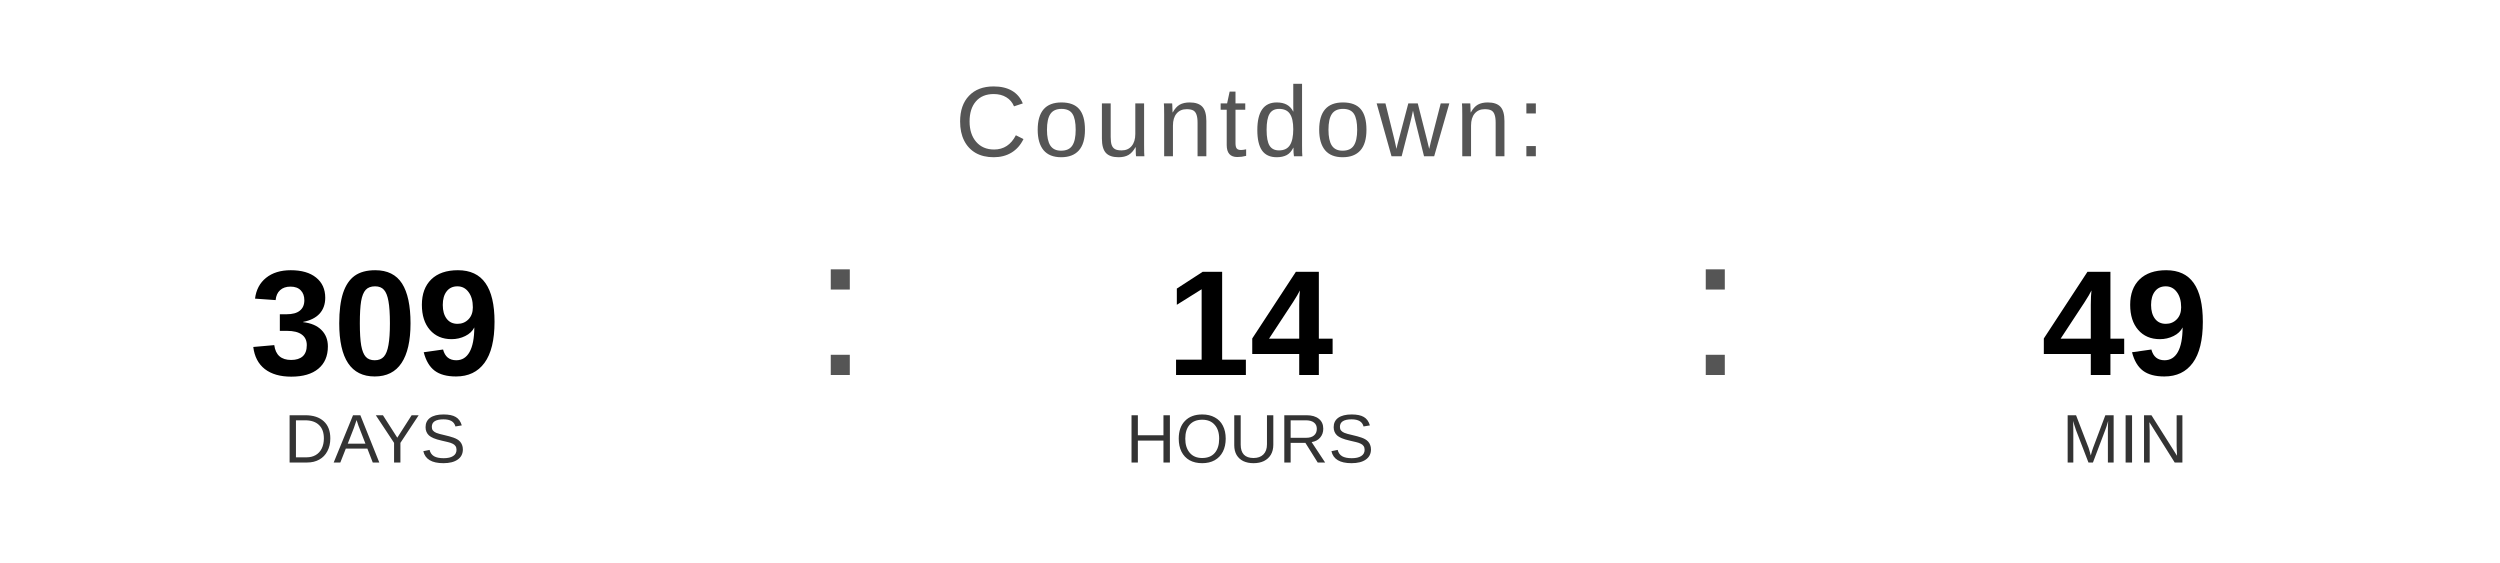
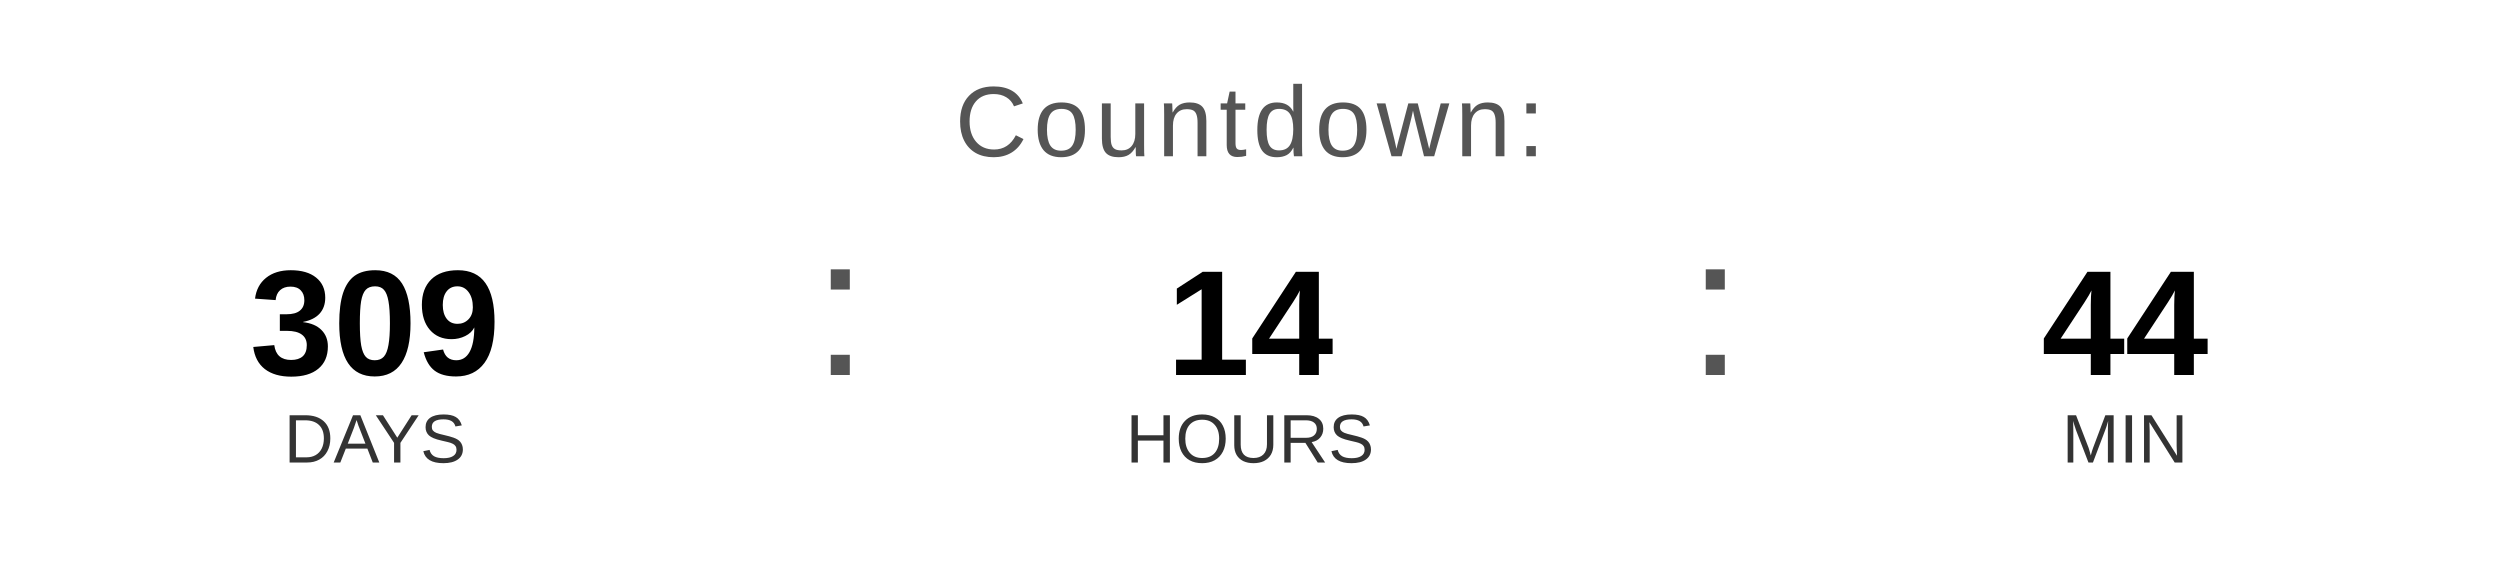
<svg xmlns="http://www.w3.org/2000/svg" width="400" height="90" viewBox="0 0 400 90">
  <text x="200" y="25" font-family="Arial, Helvetica, sans-serif" font-size="16" fill="#555555" text-anchor="middle" letter-spacing="1">
    Countdown:
  </text>
  <text x="60" y="60" font-family="Arial, Helvetica, sans-serif" font-size="24" font-weight="bold" fill="#000000" text-anchor="middle">309</text>
  <text x="60" y="74" font-family="Arial, Helvetica, sans-serif" font-size="11" fill="#333333" text-anchor="middle">DAYS</text>
  <text x="130" y="60" font-family="Arial, sans-serif" font-size="32" fill="#555555">:</text>
  <text x="200" y="60" font-family="Arial, Helvetica, sans-serif" font-size="24" font-weight="bold" fill="#000000" text-anchor="middle">14</text>
  <text x="200" y="74" font-family="Arial, Helvetica, sans-serif" font-size="11" fill="#333333" text-anchor="middle">HOURS</text>
  <text x="270" y="60" font-family="Arial, sans-serif" font-size="32" fill="#555555">:</text>
-   <text x="340" y="60" font-family="Arial, Helvetica, sans-serif" font-size="24" font-weight="bold" fill="#000000" text-anchor="middle">49</text>
+   <text x="340" y="60" font-family="Arial, Helvetica, sans-serif" font-size="24" font-weight="bold" fill="#000000" text-anchor="middle">44</text>
  <text x="340" y="74" font-family="Arial, Helvetica, sans-serif" font-size="11" fill="#333333" text-anchor="middle">MIN</text>
</svg>
